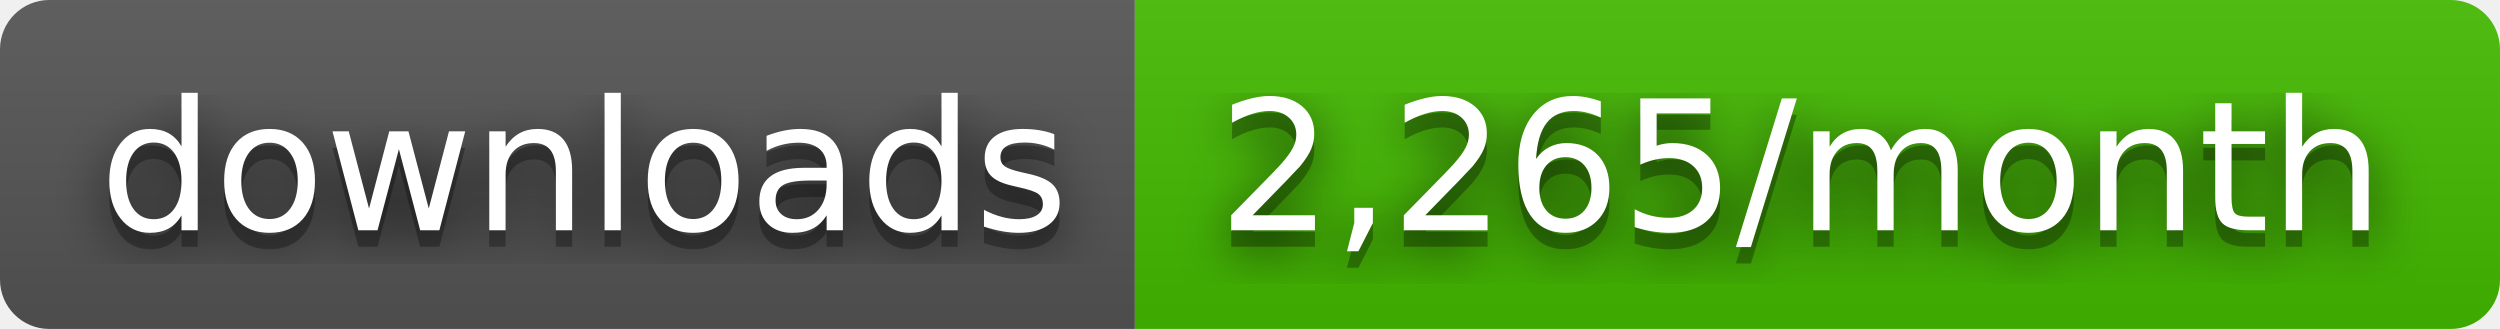
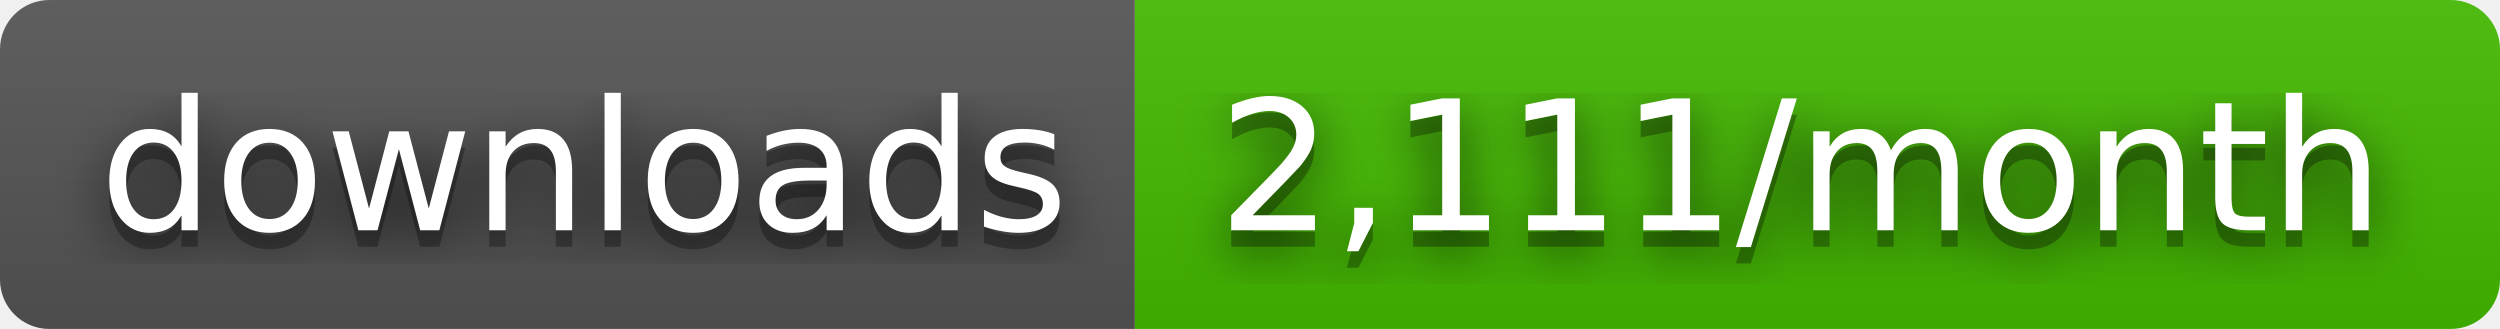
- <svg xmlns="http://www.w3.org/2000/svg" width="152" height="20" role="img" aria-label="downloads: 2,265/month">
+ <svg xmlns="http://www.w3.org/2000/svg" width="152" height="20" role="img" aria-label="downloads: 2,111/month">
  <filter id="blur">
    <feGaussianBlur stdDeviation="16" />
  </filter>
  <linearGradient id="s" x2="0" y2="100%">
    <stop offset="0" stop-color="#bbb" stop-opacity=".1" />
    <stop offset="1" stop-opacity=".1" />
  </linearGradient>
  <clipPath id="r">
    <rect width="152" height="20" rx="3" />
  </clipPath>
  <g clip-path="url(#r)">
    <rect width="69" height="20" fill="#555" />
    <rect x="69" width="83" height="20" fill="#4b0" />
    <rect width="152" height="20" fill="url(#s)" />
  </g>
  <g fill="#fff" text-anchor="middle" font-family="Verdana,Geneva,DejaVu Sans,sans-serif" text-rendering="geometricPrecision" font-size="110">
    <g transform="scale(.1)">
      <g aria-hidden="true" fill="#010101">
        <text x="355" y="150" fill-opacity=".8" filter="url(#blur)" textLength="590">downloads</text>
        <text x="355" y="150" fill-opacity=".3" textLength="590">downloads</text>
      </g>
      <text x="355" y="140" textLength="590">downloads</text>
    </g>
    <g transform="scale(.1)">
      <g aria-hidden="true" fill="#010101">
-         <text x="1095" y="150" fill-opacity=".8" filter="url(#blur)" textLength="730">2,265/month</text>
-         <text x="1095" y="150" fill-opacity=".3" textLength="730">2,265/month</text>
+         <text x="1095" y="150" fill-opacity=".8" filter="url(#blur)" textLength="730">2,111/month</text>
+         <text x="1095" y="150" fill-opacity=".3" textLength="730">2,111/month</text>
      </g>
-       <text x="1095" y="140" textLength="730">2,265/month</text>
+       <text x="1095" y="140" textLength="730">2,111/month</text>
    </g>
  </g>
</svg>
